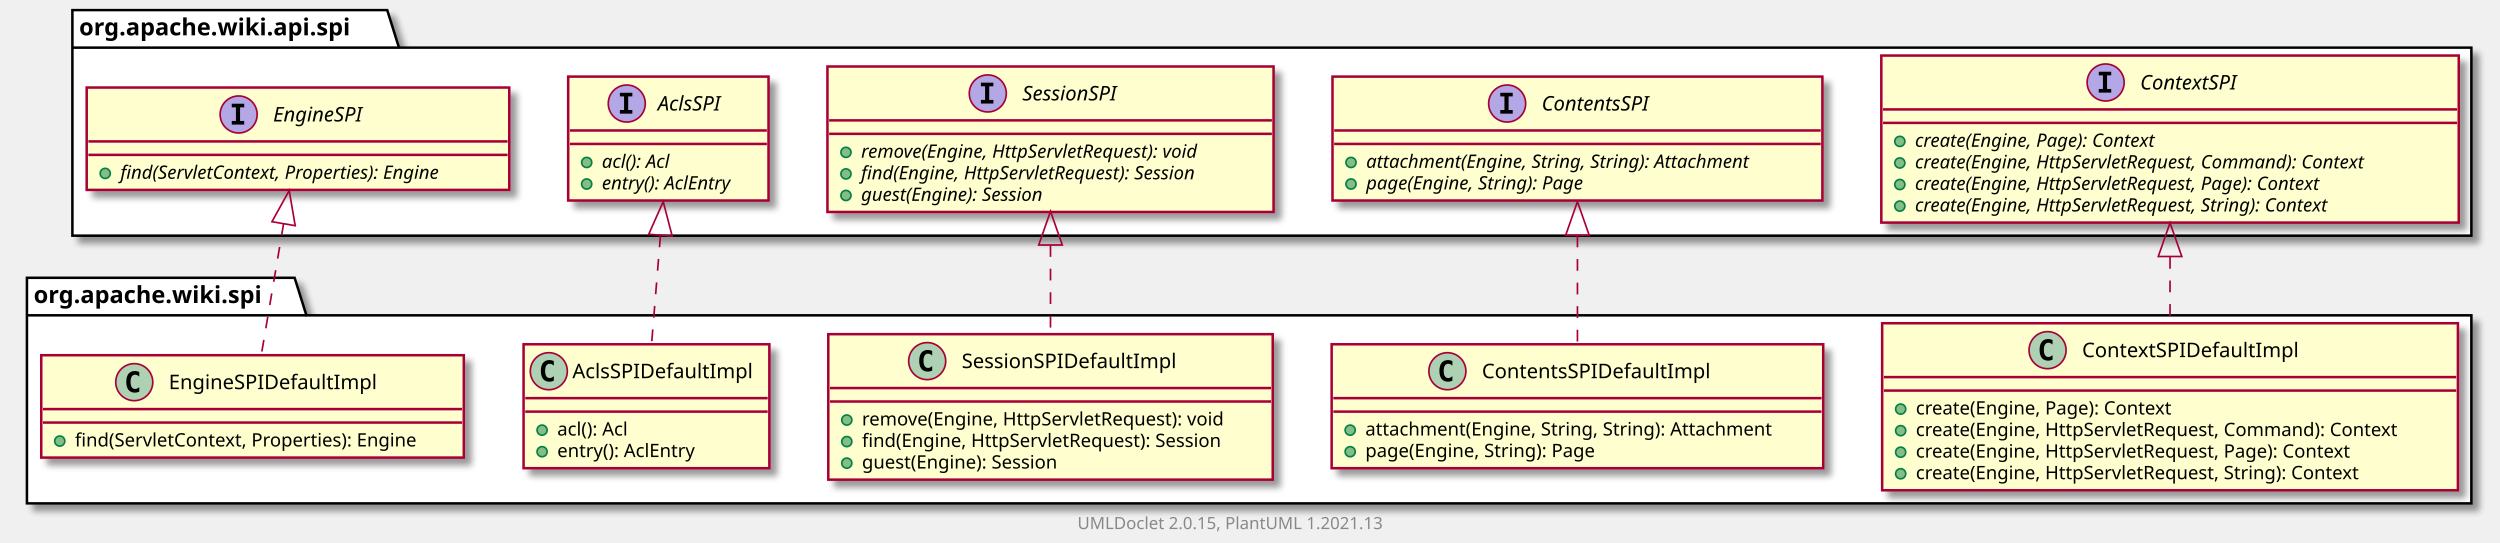
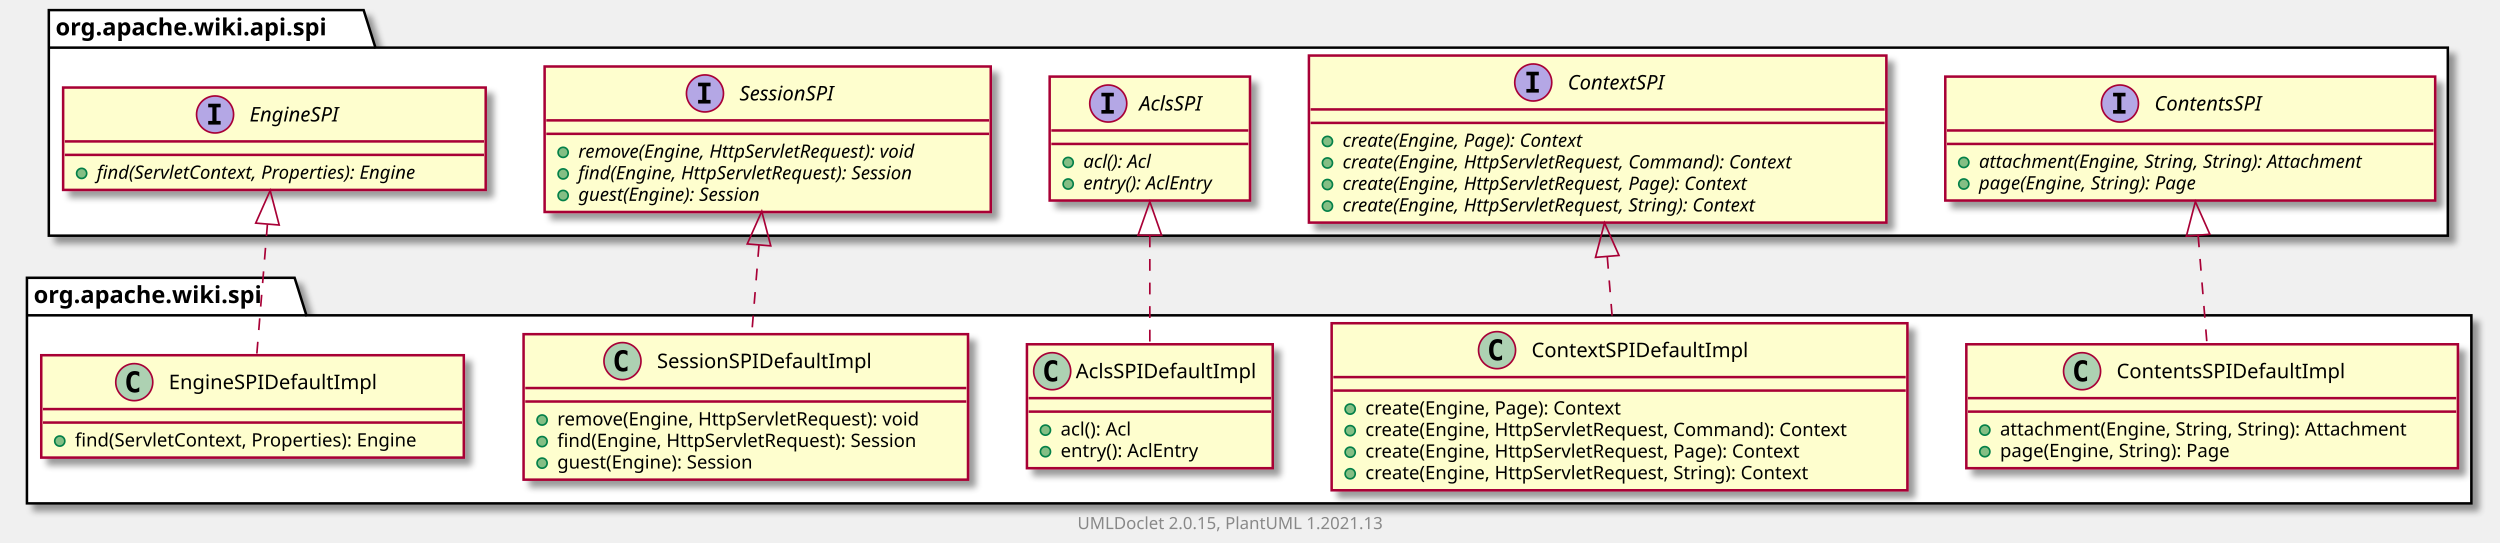
<svg xmlns="http://www.w3.org/2000/svg" xmlns:xlink="http://www.w3.org/1999/xlink" contentScriptType="application/ecmascript" contentStyleType="text/css" height="322px" preserveAspectRatio="none" style="width:1485px;height:322px;background:#FFFFFF;" version="1.1" viewBox="0 0 1485 322" width="1485px" zoomAndPan="magnify">
  <defs>
-     <filter height="300%" id="f999gz21bt92h" width="300%" x="-1" y="-1">
+     <filter height="300%" id="f1mjarzab6jonv" width="300%" x="-1" y="-1">
      <feGaussianBlur result="blurOut" stdDeviation="2.0" />
      <feColorMatrix in="blurOut" result="blurOut2" type="matrix" values="0 0 0 0 0 0 0 0 0 0 0 0 0 0 0 0 0 0 .4 0" />
      <feOffset dx="4.0" dy="4.0" in="blurOut2" result="blurOut3" />
      <feBlend in="SourceGraphic" in2="blurOut3" mode="normal" />
    </filter>
  </defs>
  <g>
-     <polygon fill="#FFFFFF" filter="url(#f999gz21bt92h)" points="16,165,175,165,182,187.297,1468,187.297,1468,299,16,299,16,165" style="stroke:#000000;stroke-width:1.5;" />
+     <polygon fill="#FFFFFF" filter="url(#f1mjarzab6jonv)" points="16,165,175,165,182,187.297,1468,187.297,1468,299,16,299,16,165" style="stroke:#000000;stroke-width:1.5;" />
    <line style="stroke:#000000;stroke-width:1.5;" x1="16" x2="182" y1="187.297" y2="187.297" />
    <text fill="#000000" font-family="sans-serif" font-size="14" font-weight="bold" lengthAdjust="spacing" textLength="153" x="20" y="179.995">org.apache.wiki.spi</text>
-     <polygon fill="#FFFFFF" filter="url(#f999gz21bt92h)" points="43,6,230,6,237,28.297,1468,28.297,1468,140,43,140,43,6" style="stroke:#000000;stroke-width:1.5;" />
-     <line style="stroke:#000000;stroke-width:1.5;" x1="43" x2="237" y1="28.297" y2="28.297" />
-     <text fill="#000000" font-family="sans-serif" font-size="14" font-weight="bold" lengthAdjust="spacing" textLength="181" x="47" y="20.995">org.apache.wiki.api.spi</text>
+     <polygon fill="#FFFFFF" filter="url(#f1mjarzab6jonv)" points="29,6,216,6,223,28.297,1454,28.297,1454,140,29,140,29,6" style="stroke:#000000;stroke-width:1.5;" />
+     <line style="stroke:#000000;stroke-width:1.5;" x1="29" x2="223" y1="28.297" y2="28.297" />
+     <text fill="#000000" font-family="sans-serif" font-size="14" font-weight="bold" lengthAdjust="spacing" textLength="181" x="33" y="20.995">org.apache.wiki.api.spi</text>
+     <a href="ContentsSPIDefaultImpl.html" target="_top" title="ContentsSPIDefaultImpl.html" xlink:actuate="onRequest" xlink:href="ContentsSPIDefaultImpl.html" xlink:show="new" xlink:title="ContentsSPIDefaultImpl.html" xlink:type="simple">
+       <rect codeLine="3" fill="#FEFECE" filter="url(#f1mjarzab6jonv)" height="73.609" id="org.apache.wiki.spi.ContentsSPIDefaultImpl" style="stroke:#A80036;stroke-width:1.5;" width="292" x="1168" y="204.5" />
+       <ellipse cx="1236.75" cy="220.5" fill="#ADD1B2" rx="11" ry="11" style="stroke:#A80036;stroke-width:1.0;" />
+       <path d="M1239.719,226.141 Q1239.141,226.438 1238.5,226.578 Q1237.859,226.734 1237.156,226.734 Q1234.656,226.734 1233.328,225.094 Q1232.016,223.438 1232.016,220.312 Q1232.016,217.188 1233.328,215.531 Q1234.656,213.875 1237.156,213.875 Q1237.859,213.875 1238.5,214.031 Q1239.156,214.188 1239.719,214.484 L1239.719,217.203 Q1239.094,216.625 1238.5,216.359 Q1237.906,216.078 1237.281,216.078 Q1235.938,216.078 1235.25,217.156 Q1234.562,218.219 1234.562,220.312 Q1234.562,222.406 1235.25,223.484 Q1235.938,224.547 1237.281,224.547 Q1237.906,224.547 1238.5,224.281 Q1239.094,224 1239.719,223.422 L1239.719,226.141 Z " fill="#000000" />
+       <text fill="#000000" font-family="sans-serif" font-size="12" lengthAdjust="spacing" textLength="146" x="1257.25" y="224.654">ContentsSPIDefaultImpl</text>
+       <line style="stroke:#A80036;stroke-width:1.5;" x1="1169" x2="1459" y1="236.5" y2="236.5" />
+       <line style="stroke:#A80036;stroke-width:1.5;" x1="1169" x2="1459" y1="244.5" y2="244.5" />
+       <ellipse cx="1179" cy="255.5" fill="#84BE84" rx="3" ry="3" style="stroke:#038048;stroke-width:1.0;" />
+       <text fill="#000000" font-family="sans-serif" font-size="11" lengthAdjust="spacing" textLength="266" x="1188" y="258.71">attachment(Engine, String, String): Attachment</text>
+       <ellipse cx="1179" cy="268.305" fill="#84BE84" rx="3" ry="3" style="stroke:#038048;stroke-width:1.0;" />
+       <text fill="#000000" font-family="sans-serif" font-size="11" lengthAdjust="spacing" textLength="152" x="1188" y="271.515">page(Engine, String): Page</text>
+     </a>
    <a href="ContextSPIDefaultImpl.html" target="_top" title="ContextSPIDefaultImpl.html" xlink:actuate="onRequest" xlink:href="ContextSPIDefaultImpl.html" xlink:show="new" xlink:title="ContextSPIDefaultImpl.html" xlink:type="simple">
-       <rect codeLine="3" fill="#FEFECE" filter="url(#f999gz21bt92h)" height="99.219" id="org.apache.wiki.spi.ContextSPIDefaultImpl" style="stroke:#A80036;stroke-width:1.5;" width="342" x="1118" y="192" />
-       <ellipse cx="1216.25" cy="208" fill="#ADD1B2" rx="11" ry="11" style="stroke:#A80036;stroke-width:1.0;" />
-       <path d="M1219.219,213.641 Q1218.641,213.938 1218,214.078 Q1217.359,214.234 1216.656,214.234 Q1214.156,214.234 1212.828,212.594 Q1211.516,210.938 1211.516,207.812 Q1211.516,204.688 1212.828,203.031 Q1214.156,201.375 1216.656,201.375 Q1217.359,201.375 1218,201.531 Q1218.656,201.688 1219.219,201.984 L1219.219,204.703 Q1218.594,204.125 1218,203.859 Q1217.406,203.578 1216.781,203.578 Q1215.438,203.578 1214.75,204.656 Q1214.062,205.719 1214.062,207.812 Q1214.062,209.906 1214.75,210.984 Q1215.438,212.047 1216.781,212.047 Q1217.406,212.047 1218,211.781 Q1218.594,211.5 1219.219,210.922 L1219.219,213.641 Z " fill="#000000" />
-       <text fill="#000000" font-family="sans-serif" font-size="12" lengthAdjust="spacing" textLength="137" x="1236.75" y="212.154">ContextSPIDefaultImpl</text>
-       <line style="stroke:#A80036;stroke-width:1.5;" x1="1119" x2="1459" y1="224" y2="224" />
-       <line style="stroke:#A80036;stroke-width:1.5;" x1="1119" x2="1459" y1="232" y2="232" />
-       <ellipse cx="1129" cy="243" fill="#84BE84" rx="3" ry="3" style="stroke:#038048;stroke-width:1.0;" />
-       <text fill="#000000" font-family="sans-serif" font-size="11" lengthAdjust="spacing" textLength="169" x="1138" y="246.21">create(Engine, Page): Context</text>
-       <ellipse cx="1129" cy="255.805" fill="#84BE84" rx="3" ry="3" style="stroke:#038048;stroke-width:1.0;" />
-       <text fill="#000000" font-family="sans-serif" font-size="11" lengthAdjust="spacing" textLength="316" x="1138" y="259.015">create(Engine, HttpServletRequest, Command): Context</text>
-       <ellipse cx="1129" cy="268.609" fill="#84BE84" rx="3" ry="3" style="stroke:#038048;stroke-width:1.0;" />
-       <text fill="#000000" font-family="sans-serif" font-size="11" lengthAdjust="spacing" textLength="286" x="1138" y="271.82">create(Engine, HttpServletRequest, Page): Context</text>
-       <ellipse cx="1129" cy="281.414" fill="#84BE84" rx="3" ry="3" style="stroke:#038048;stroke-width:1.0;" />
-       <text fill="#000000" font-family="sans-serif" font-size="11" lengthAdjust="spacing" textLength="292" x="1138" y="284.625">create(Engine, HttpServletRequest, String): Context</text>
+       <rect codeLine="8" fill="#FEFECE" filter="url(#f1mjarzab6jonv)" height="99.219" id="org.apache.wiki.spi.ContextSPIDefaultImpl" style="stroke:#A80036;stroke-width:1.5;" width="342" x="791" y="192" />
+       <ellipse cx="889.25" cy="208" fill="#ADD1B2" rx="11" ry="11" style="stroke:#A80036;stroke-width:1.0;" />
+       <path d="M892.219,213.641 Q891.641,213.938 891,214.078 Q890.359,214.234 889.656,214.234 Q887.156,214.234 885.828,212.594 Q884.516,210.938 884.516,207.812 Q884.516,204.688 885.828,203.031 Q887.156,201.375 889.656,201.375 Q890.359,201.375 891,201.531 Q891.656,201.688 892.219,201.984 L892.219,204.703 Q891.594,204.125 891,203.859 Q890.406,203.578 889.781,203.578 Q888.438,203.578 887.75,204.656 Q887.062,205.719 887.062,207.812 Q887.062,209.906 887.75,210.984 Q888.438,212.047 889.781,212.047 Q890.406,212.047 891,211.781 Q891.594,211.5 892.219,210.922 L892.219,213.641 Z " fill="#000000" />
+       <text fill="#000000" font-family="sans-serif" font-size="12" lengthAdjust="spacing" textLength="137" x="909.75" y="212.154">ContextSPIDefaultImpl</text>
+       <line style="stroke:#A80036;stroke-width:1.5;" x1="792" x2="1132" y1="224" y2="224" />
+       <line style="stroke:#A80036;stroke-width:1.5;" x1="792" x2="1132" y1="232" y2="232" />
+       <ellipse cx="802" cy="243" fill="#84BE84" rx="3" ry="3" style="stroke:#038048;stroke-width:1.0;" />
+       <text fill="#000000" font-family="sans-serif" font-size="11" lengthAdjust="spacing" textLength="169" x="811" y="246.21">create(Engine, Page): Context</text>
+       <ellipse cx="802" cy="255.805" fill="#84BE84" rx="3" ry="3" style="stroke:#038048;stroke-width:1.0;" />
+       <text fill="#000000" font-family="sans-serif" font-size="11" lengthAdjust="spacing" textLength="316" x="811" y="259.015">create(Engine, HttpServletRequest, Command): Context</text>
+       <ellipse cx="802" cy="268.609" fill="#84BE84" rx="3" ry="3" style="stroke:#038048;stroke-width:1.0;" />
+       <text fill="#000000" font-family="sans-serif" font-size="11" lengthAdjust="spacing" textLength="286" x="811" y="271.82">create(Engine, HttpServletRequest, Page): Context</text>
+       <ellipse cx="802" cy="281.414" fill="#84BE84" rx="3" ry="3" style="stroke:#038048;stroke-width:1.0;" />
+       <text fill="#000000" font-family="sans-serif" font-size="11" lengthAdjust="spacing" textLength="292" x="811" y="284.625">create(Engine, HttpServletRequest, String): Context</text>
    </a>
-     <a href="ContentsSPIDefaultImpl.html" target="_top" title="ContentsSPIDefaultImpl.html" xlink:actuate="onRequest" xlink:href="ContentsSPIDefaultImpl.html" xlink:show="new" xlink:title="ContentsSPIDefaultImpl.html" xlink:type="simple">
-       <rect codeLine="10" fill="#FEFECE" filter="url(#f999gz21bt92h)" height="73.609" id="org.apache.wiki.spi.ContentsSPIDefaultImpl" style="stroke:#A80036;stroke-width:1.5;" width="292" x="791" y="204.5" />
-       <ellipse cx="859.75" cy="220.5" fill="#ADD1B2" rx="11" ry="11" style="stroke:#A80036;stroke-width:1.0;" />
-       <path d="M862.719,226.141 Q862.141,226.438 861.5,226.578 Q860.859,226.734 860.156,226.734 Q857.656,226.734 856.328,225.094 Q855.016,223.438 855.016,220.312 Q855.016,217.188 856.328,215.531 Q857.656,213.875 860.156,213.875 Q860.859,213.875 861.5,214.031 Q862.156,214.188 862.719,214.484 L862.719,217.203 Q862.094,216.625 861.5,216.359 Q860.906,216.078 860.281,216.078 Q858.938,216.078 858.25,217.156 Q857.562,218.219 857.562,220.312 Q857.562,222.406 858.25,223.484 Q858.938,224.547 860.281,224.547 Q860.906,224.547 861.5,224.281 Q862.094,224 862.719,223.422 L862.719,226.141 Z " fill="#000000" />
-       <text fill="#000000" font-family="sans-serif" font-size="12" lengthAdjust="spacing" textLength="146" x="880.25" y="224.654">ContentsSPIDefaultImpl</text>
-       <line style="stroke:#A80036;stroke-width:1.5;" x1="792" x2="1082" y1="236.5" y2="236.5" />
-       <line style="stroke:#A80036;stroke-width:1.5;" x1="792" x2="1082" y1="244.5" y2="244.5" />
-       <ellipse cx="802" cy="255.5" fill="#84BE84" rx="3" ry="3" style="stroke:#038048;stroke-width:1.0;" />
-       <text fill="#000000" font-family="sans-serif" font-size="11" lengthAdjust="spacing" textLength="266" x="811" y="258.71">attachment(Engine, String, String): Attachment</text>
-       <ellipse cx="802" cy="268.305" fill="#84BE84" rx="3" ry="3" style="stroke:#038048;stroke-width:1.0;" />
-       <text fill="#000000" font-family="sans-serif" font-size="11" lengthAdjust="spacing" textLength="152" x="811" y="271.515">page(Engine, String): Page</text>
+     <a href="AclsSPIDefaultImpl.html" target="_top" title="AclsSPIDefaultImpl.html" xlink:actuate="onRequest" xlink:href="AclsSPIDefaultImpl.html" xlink:show="new" xlink:title="AclsSPIDefaultImpl.html" xlink:type="simple">
+       <rect codeLine="15" fill="#FEFECE" filter="url(#f1mjarzab6jonv)" height="73.609" id="org.apache.wiki.spi.AclsSPIDefaultImpl" style="stroke:#A80036;stroke-width:1.5;" width="146" x="610" y="204.5" />
+       <ellipse cx="625" cy="220.5" fill="#ADD1B2" rx="11" ry="11" style="stroke:#A80036;stroke-width:1.0;" />
+       <path d="M627.969,226.141 Q627.391,226.438 626.75,226.578 Q626.109,226.734 625.406,226.734 Q622.906,226.734 621.578,225.094 Q620.266,223.438 620.266,220.312 Q620.266,217.188 621.578,215.531 Q622.906,213.875 625.406,213.875 Q626.109,213.875 626.75,214.031 Q627.406,214.188 627.969,214.484 L627.969,217.203 Q627.344,216.625 626.75,216.359 Q626.156,216.078 625.531,216.078 Q624.188,216.078 623.5,217.156 Q622.812,218.219 622.812,220.312 Q622.812,222.406 623.5,223.484 Q624.188,224.547 625.531,224.547 Q626.156,224.547 626.75,224.281 Q627.344,224 627.969,223.422 L627.969,226.141 Z " fill="#000000" />
+       <text fill="#000000" font-family="sans-serif" font-size="12" lengthAdjust="spacing" textLength="114" x="639" y="224.654">AclsSPIDefaultImpl</text>
+       <line style="stroke:#A80036;stroke-width:1.5;" x1="611" x2="755" y1="236.5" y2="236.5" />
+       <line style="stroke:#A80036;stroke-width:1.5;" x1="611" x2="755" y1="244.5" y2="244.5" />
+       <ellipse cx="621" cy="255.5" fill="#84BE84" rx="3" ry="3" style="stroke:#038048;stroke-width:1.0;" />
+       <text fill="#000000" font-family="sans-serif" font-size="11" lengthAdjust="spacing" textLength="48" x="630" y="258.71">acl(): Acl</text>
+       <ellipse cx="621" cy="268.305" fill="#84BE84" rx="3" ry="3" style="stroke:#038048;stroke-width:1.0;" />
+       <text fill="#000000" font-family="sans-serif" font-size="11" lengthAdjust="spacing" textLength="90" x="630" y="271.515">entry(): AclEntry</text>
    </a>
    <a href="SessionSPIDefaultImpl.html" target="_top" title="SessionSPIDefaultImpl.html" xlink:actuate="onRequest" xlink:href="SessionSPIDefaultImpl.html" xlink:show="new" xlink:title="SessionSPIDefaultImpl.html" xlink:type="simple">
-       <rect codeLine="15" fill="#FEFECE" filter="url(#f999gz21bt92h)" height="86.414" id="org.apache.wiki.spi.SessionSPIDefaultImpl" style="stroke:#A80036;stroke-width:1.5;" width="264" x="492" y="198.5" />
-       <ellipse cx="550.75" cy="214.5" fill="#ADD1B2" rx="11" ry="11" style="stroke:#A80036;stroke-width:1.0;" />
-       <path d="M553.719,220.141 Q553.141,220.438 552.5,220.578 Q551.859,220.734 551.156,220.734 Q548.656,220.734 547.328,219.094 Q546.016,217.438 546.016,214.312 Q546.016,211.188 547.328,209.531 Q548.656,207.875 551.156,207.875 Q551.859,207.875 552.5,208.031 Q553.156,208.188 553.719,208.484 L553.719,211.203 Q553.094,210.625 552.5,210.359 Q551.906,210.078 551.281,210.078 Q549.938,210.078 549.25,211.156 Q548.562,212.219 548.562,214.312 Q548.562,216.406 549.25,217.484 Q549.938,218.547 551.281,218.547 Q551.906,218.547 552.5,218.281 Q553.094,218 553.719,217.422 L553.719,220.141 Z " fill="#000000" />
-       <text fill="#000000" font-family="sans-serif" font-size="12" lengthAdjust="spacing" textLength="138" x="571.25" y="218.654">SessionSPIDefaultImpl</text>
-       <line style="stroke:#A80036;stroke-width:1.5;" x1="493" x2="755" y1="230.5" y2="230.5" />
-       <line style="stroke:#A80036;stroke-width:1.5;" x1="493" x2="755" y1="238.5" y2="238.5" />
-       <ellipse cx="503" cy="249.5" fill="#84BE84" rx="3" ry="3" style="stroke:#038048;stroke-width:1.0;" />
-       <text fill="#000000" font-family="sans-serif" font-size="11" lengthAdjust="spacing" textLength="237" x="512" y="252.71">remove(Engine, HttpServletRequest): void</text>
-       <ellipse cx="503" cy="262.305" fill="#84BE84" rx="3" ry="3" style="stroke:#038048;stroke-width:1.0;" />
-       <text fill="#000000" font-family="sans-serif" font-size="11" lengthAdjust="spacing" textLength="238" x="512" y="265.515">find(Engine, HttpServletRequest): Session</text>
-       <ellipse cx="503" cy="275.109" fill="#84BE84" rx="3" ry="3" style="stroke:#038048;stroke-width:1.0;" />
-       <text fill="#000000" font-family="sans-serif" font-size="11" lengthAdjust="spacing" textLength="132" x="512" y="278.32">guest(Engine): Session</text>
-     </a>
-     <a href="AclsSPIDefaultImpl.html" target="_top" title="AclsSPIDefaultImpl.html" xlink:actuate="onRequest" xlink:href="AclsSPIDefaultImpl.html" xlink:show="new" xlink:title="AclsSPIDefaultImpl.html" xlink:type="simple">
-       <rect codeLine="21" fill="#FEFECE" filter="url(#f999gz21bt92h)" height="73.609" id="org.apache.wiki.spi.AclsSPIDefaultImpl" style="stroke:#A80036;stroke-width:1.5;" width="146" x="311" y="204.5" />
-       <ellipse cx="326" cy="220.5" fill="#ADD1B2" rx="11" ry="11" style="stroke:#A80036;stroke-width:1.0;" />
-       <path d="M328.969,226.141 Q328.391,226.438 327.75,226.578 Q327.109,226.734 326.406,226.734 Q323.906,226.734 322.578,225.094 Q321.266,223.438 321.266,220.312 Q321.266,217.188 322.578,215.531 Q323.906,213.875 326.406,213.875 Q327.109,213.875 327.75,214.031 Q328.406,214.188 328.969,214.484 L328.969,217.203 Q328.344,216.625 327.75,216.359 Q327.156,216.078 326.531,216.078 Q325.188,216.078 324.5,217.156 Q323.812,218.219 323.812,220.312 Q323.812,222.406 324.5,223.484 Q325.188,224.547 326.531,224.547 Q327.156,224.547 327.75,224.281 Q328.344,224 328.969,223.422 L328.969,226.141 Z " fill="#000000" />
-       <text fill="#000000" font-family="sans-serif" font-size="12" lengthAdjust="spacing" textLength="114" x="340" y="224.654">AclsSPIDefaultImpl</text>
-       <line style="stroke:#A80036;stroke-width:1.5;" x1="312" x2="456" y1="236.5" y2="236.5" />
-       <line style="stroke:#A80036;stroke-width:1.5;" x1="312" x2="456" y1="244.5" y2="244.5" />
-       <ellipse cx="322" cy="255.5" fill="#84BE84" rx="3" ry="3" style="stroke:#038048;stroke-width:1.0;" />
-       <text fill="#000000" font-family="sans-serif" font-size="11" lengthAdjust="spacing" textLength="48" x="331" y="258.71">acl(): Acl</text>
-       <ellipse cx="322" cy="268.305" fill="#84BE84" rx="3" ry="3" style="stroke:#038048;stroke-width:1.0;" />
-       <text fill="#000000" font-family="sans-serif" font-size="11" lengthAdjust="spacing" textLength="90" x="331" y="271.515">entry(): AclEntry</text>
+       <rect codeLine="20" fill="#FEFECE" filter="url(#f1mjarzab6jonv)" height="86.414" id="org.apache.wiki.spi.SessionSPIDefaultImpl" style="stroke:#A80036;stroke-width:1.5;" width="264" x="311" y="198.5" />
+       <ellipse cx="369.75" cy="214.5" fill="#ADD1B2" rx="11" ry="11" style="stroke:#A80036;stroke-width:1.0;" />
+       <path d="M372.719,220.141 Q372.141,220.438 371.5,220.578 Q370.859,220.734 370.156,220.734 Q367.656,220.734 366.328,219.094 Q365.016,217.438 365.016,214.312 Q365.016,211.188 366.328,209.531 Q367.656,207.875 370.156,207.875 Q370.859,207.875 371.5,208.031 Q372.156,208.188 372.719,208.484 L372.719,211.203 Q372.094,210.625 371.5,210.359 Q370.906,210.078 370.281,210.078 Q368.938,210.078 368.25,211.156 Q367.562,212.219 367.562,214.312 Q367.562,216.406 368.25,217.484 Q368.938,218.547 370.281,218.547 Q370.906,218.547 371.5,218.281 Q372.094,218 372.719,217.422 L372.719,220.141 Z " fill="#000000" />
+       <text fill="#000000" font-family="sans-serif" font-size="12" lengthAdjust="spacing" textLength="138" x="390.25" y="218.654">SessionSPIDefaultImpl</text>
+       <line style="stroke:#A80036;stroke-width:1.5;" x1="312" x2="574" y1="230.5" y2="230.5" />
+       <line style="stroke:#A80036;stroke-width:1.5;" x1="312" x2="574" y1="238.5" y2="238.5" />
+       <ellipse cx="322" cy="249.5" fill="#84BE84" rx="3" ry="3" style="stroke:#038048;stroke-width:1.0;" />
+       <text fill="#000000" font-family="sans-serif" font-size="11" lengthAdjust="spacing" textLength="237" x="331" y="252.71">remove(Engine, HttpServletRequest): void</text>
+       <ellipse cx="322" cy="262.305" fill="#84BE84" rx="3" ry="3" style="stroke:#038048;stroke-width:1.0;" />
+       <text fill="#000000" font-family="sans-serif" font-size="11" lengthAdjust="spacing" textLength="238" x="331" y="265.515">find(Engine, HttpServletRequest): Session</text>
+       <ellipse cx="322" cy="275.109" fill="#84BE84" rx="3" ry="3" style="stroke:#038048;stroke-width:1.0;" />
+       <text fill="#000000" font-family="sans-serif" font-size="11" lengthAdjust="spacing" textLength="132" x="331" y="278.32">guest(Engine): Session</text>
    </a>
    <a href="EngineSPIDefaultImpl.html" target="_top" title="EngineSPIDefaultImpl.html" xlink:actuate="onRequest" xlink:href="EngineSPIDefaultImpl.html" xlink:show="new" xlink:title="EngineSPIDefaultImpl.html" xlink:type="simple">
-       <rect codeLine="26" fill="#FEFECE" filter="url(#f999gz21bt92h)" height="60.805" id="org.apache.wiki.spi.EngineSPIDefaultImpl" style="stroke:#A80036;stroke-width:1.5;" width="251" x="24.5" y="211" />
+       <rect codeLine="26" fill="#FEFECE" filter="url(#f1mjarzab6jonv)" height="60.805" id="org.apache.wiki.spi.EngineSPIDefaultImpl" style="stroke:#A80036;stroke-width:1.5;" width="251" x="24.5" y="211" />
      <ellipse cx="79.75" cy="227" fill="#ADD1B2" rx="11" ry="11" style="stroke:#A80036;stroke-width:1.0;" />
      <path d="M82.719,232.641 Q82.141,232.938 81.5,233.078 Q80.859,233.234 80.156,233.234 Q77.656,233.234 76.328,231.594 Q75.016,229.938 75.016,226.812 Q75.016,223.688 76.328,222.031 Q77.656,220.375 80.156,220.375 Q80.859,220.375 81.5,220.531 Q82.156,220.688 82.719,220.984 L82.719,223.703 Q82.094,223.125 81.5,222.859 Q80.906,222.578 80.281,222.578 Q78.938,222.578 78.25,223.656 Q77.562,224.719 77.562,226.812 Q77.562,228.906 78.25,229.984 Q78.938,231.047 80.281,231.047 Q80.906,231.047 81.5,230.781 Q82.094,230.5 82.719,229.922 L82.719,232.641 Z " fill="#000000" />
      <text fill="#000000" font-family="sans-serif" font-size="12" lengthAdjust="spacing" textLength="132" x="100.25" y="231.154">EngineSPIDefaultImpl</text>
      <line style="stroke:#A80036;stroke-width:1.5;" x1="25.5" x2="274.5" y1="243" y2="243" />
      <line style="stroke:#A80036;stroke-width:1.5;" x1="25.5" x2="274.5" y1="251" y2="251" />
      <ellipse cx="35.5" cy="262" fill="#84BE84" rx="3" ry="3" style="stroke:#038048;stroke-width:1.0;" />
      <text fill="#000000" font-family="sans-serif" font-size="11" lengthAdjust="spacing" textLength="225" x="44.5" y="265.21">find(ServletContext, Properties): Engine</text>
    </a>
+     <a href="../api/spi/ContentsSPI.html" target="_top" title="../api/spi/ContentsSPI.html" xlink:actuate="onRequest" xlink:href="../api/spi/ContentsSPI.html" xlink:show="new" xlink:title="../api/spi/ContentsSPI.html" xlink:type="simple">
+       <rect codeLine="38" fill="#FEFECE" filter="url(#f1mjarzab6jonv)" height="73.609" id="org.apache.wiki.api.spi.ContentsSPI" style="stroke:#A80036;stroke-width:1.5;" width="291" x="1155.5" y="45.5" />
+       <ellipse cx="1259.25" cy="61.5" fill="#B4A7E5" rx="11" ry="11" style="stroke:#A80036;stroke-width:1.0;" />
+       <path d="M1255.172,57.266 L1255.172,55.109 L1262.562,55.109 L1262.562,57.266 L1260.094,57.266 L1260.094,65.344 L1262.562,65.344 L1262.562,67.5 L1255.172,67.5 L1255.172,65.344 L1257.641,65.344 L1257.641,57.266 L1255.172,57.266 Z " fill="#000000" />
+       <text fill="#000000" font-family="sans-serif" font-size="12" font-style="italic" lengthAdjust="spacing" textLength="75" x="1279.75" y="65.654">ContentsSPI</text>
+       <line style="stroke:#A80036;stroke-width:1.5;" x1="1156.5" x2="1445.5" y1="77.5" y2="77.5" />
+       <line style="stroke:#A80036;stroke-width:1.5;" x1="1156.5" x2="1445.5" y1="85.5" y2="85.5" />
+       <ellipse cx="1166.5" cy="96.5" fill="#84BE84" rx="3" ry="3" style="stroke:#038048;stroke-width:1.0;" />
+       <text fill="#000000" font-family="sans-serif" font-size="11" font-style="italic" lengthAdjust="spacing" textLength="265" x="1175.5" y="99.71">attachment(Engine, String, String): Attachment</text>
+       <ellipse cx="1166.5" cy="109.305" fill="#84BE84" rx="3" ry="3" style="stroke:#038048;stroke-width:1.0;" />
+       <text fill="#000000" font-family="sans-serif" font-size="11" font-style="italic" lengthAdjust="spacing" textLength="151" x="1175.5" y="112.515">page(Engine, String): Page</text>
+     </a>
    <a href="../api/spi/ContextSPI.html" target="_top" title="../api/spi/ContextSPI.html" xlink:actuate="onRequest" xlink:href="../api/spi/ContextSPI.html" xlink:show="new" xlink:title="../api/spi/ContextSPI.html" xlink:type="simple">
-       <rect codeLine="38" fill="#FEFECE" filter="url(#f999gz21bt92h)" height="99.219" id="org.apache.wiki.api.spi.ContextSPI" style="stroke:#A80036;stroke-width:1.5;" width="343" x="1117.5" y="33" />
-       <ellipse cx="1250.75" cy="49" fill="#B4A7E5" rx="11" ry="11" style="stroke:#A80036;stroke-width:1.0;" />
-       <path d="M1246.672,44.766 L1246.672,42.609 L1254.062,42.609 L1254.062,44.766 L1251.594,44.766 L1251.594,52.844 L1254.062,52.844 L1254.062,55 L1246.672,55 L1246.672,52.844 L1249.141,52.844 L1249.141,44.766 L1246.672,44.766 Z " fill="#000000" />
-       <text fill="#000000" font-family="sans-serif" font-size="12" font-style="italic" lengthAdjust="spacing" textLength="68" x="1271.25" y="53.154">ContextSPI</text>
-       <line style="stroke:#A80036;stroke-width:1.5;" x1="1118.5" x2="1459.5" y1="65" y2="65" />
-       <line style="stroke:#A80036;stroke-width:1.5;" x1="1118.5" x2="1459.5" y1="73" y2="73" />
-       <ellipse cx="1128.5" cy="84" fill="#84BE84" rx="3" ry="3" style="stroke:#038048;stroke-width:1.0;" />
-       <text fill="#000000" font-family="sans-serif" font-size="11" font-style="italic" lengthAdjust="spacing" textLength="170" x="1137.5" y="87.21">create(Engine, Page): Context</text>
-       <ellipse cx="1128.5" cy="96.805" fill="#84BE84" rx="3" ry="3" style="stroke:#038048;stroke-width:1.0;" />
-       <text fill="#000000" font-family="sans-serif" font-size="11" font-style="italic" lengthAdjust="spacing" textLength="317" x="1137.5" y="100.015">create(Engine, HttpServletRequest, Command): Context</text>
-       <ellipse cx="1128.5" cy="109.609" fill="#84BE84" rx="3" ry="3" style="stroke:#038048;stroke-width:1.0;" />
-       <text fill="#000000" font-family="sans-serif" font-size="11" font-style="italic" lengthAdjust="spacing" textLength="287" x="1137.5" y="112.82">create(Engine, HttpServletRequest, Page): Context</text>
-       <ellipse cx="1128.5" cy="122.414" fill="#84BE84" rx="3" ry="3" style="stroke:#038048;stroke-width:1.0;" />
-       <text fill="#000000" font-family="sans-serif" font-size="11" font-style="italic" lengthAdjust="spacing" textLength="292" x="1137.5" y="125.624">create(Engine, HttpServletRequest, String): Context</text>
+       <rect codeLine="42" fill="#FEFECE" filter="url(#f1mjarzab6jonv)" height="99.219" id="org.apache.wiki.api.spi.ContextSPI" style="stroke:#A80036;stroke-width:1.5;" width="343" x="777.5" y="33" />
+       <ellipse cx="910.75" cy="49" fill="#B4A7E5" rx="11" ry="11" style="stroke:#A80036;stroke-width:1.0;" />
+       <path d="M906.672,44.766 L906.672,42.609 L914.062,42.609 L914.062,44.766 L911.594,44.766 L911.594,52.844 L914.062,52.844 L914.062,55 L906.672,55 L906.672,52.844 L909.141,52.844 L909.141,44.766 L906.672,44.766 Z " fill="#000000" />
+       <text fill="#000000" font-family="sans-serif" font-size="12" font-style="italic" lengthAdjust="spacing" textLength="68" x="931.25" y="53.154">ContextSPI</text>
+       <line style="stroke:#A80036;stroke-width:1.5;" x1="778.5" x2="1119.5" y1="65" y2="65" />
+       <line style="stroke:#A80036;stroke-width:1.5;" x1="778.5" x2="1119.5" y1="73" y2="73" />
+       <ellipse cx="788.5" cy="84" fill="#84BE84" rx="3" ry="3" style="stroke:#038048;stroke-width:1.0;" />
+       <text fill="#000000" font-family="sans-serif" font-size="11" font-style="italic" lengthAdjust="spacing" textLength="170" x="797.5" y="87.21">create(Engine, Page): Context</text>
+       <ellipse cx="788.5" cy="96.805" fill="#84BE84" rx="3" ry="3" style="stroke:#038048;stroke-width:1.0;" />
+       <text fill="#000000" font-family="sans-serif" font-size="11" font-style="italic" lengthAdjust="spacing" textLength="317" x="797.5" y="100.015">create(Engine, HttpServletRequest, Command): Context</text>
+       <ellipse cx="788.5" cy="109.609" fill="#84BE84" rx="3" ry="3" style="stroke:#038048;stroke-width:1.0;" />
+       <text fill="#000000" font-family="sans-serif" font-size="11" font-style="italic" lengthAdjust="spacing" textLength="287" x="797.5" y="112.82">create(Engine, HttpServletRequest, Page): Context</text>
+       <ellipse cx="788.5" cy="122.414" fill="#84BE84" rx="3" ry="3" style="stroke:#038048;stroke-width:1.0;" />
+       <text fill="#000000" font-family="sans-serif" font-size="11" font-style="italic" lengthAdjust="spacing" textLength="292" x="797.5" y="125.624">create(Engine, HttpServletRequest, String): Context</text>
    </a>
-     <a href="../api/spi/ContentsSPI.html" target="_top" title="../api/spi/ContentsSPI.html" xlink:actuate="onRequest" xlink:href="../api/spi/ContentsSPI.html" xlink:show="new" xlink:title="../api/spi/ContentsSPI.html" xlink:type="simple">
-       <rect codeLine="44" fill="#FEFECE" filter="url(#f999gz21bt92h)" height="73.609" id="org.apache.wiki.api.spi.ContentsSPI" style="stroke:#A80036;stroke-width:1.5;" width="291" x="791.5" y="45.5" />
-       <ellipse cx="895.25" cy="61.5" fill="#B4A7E5" rx="11" ry="11" style="stroke:#A80036;stroke-width:1.0;" />
-       <path d="M891.172,57.266 L891.172,55.109 L898.562,55.109 L898.562,57.266 L896.094,57.266 L896.094,65.344 L898.562,65.344 L898.562,67.5 L891.172,67.5 L891.172,65.344 L893.641,65.344 L893.641,57.266 L891.172,57.266 Z " fill="#000000" />
-       <text fill="#000000" font-family="sans-serif" font-size="12" font-style="italic" lengthAdjust="spacing" textLength="75" x="915.75" y="65.654">ContentsSPI</text>
-       <line style="stroke:#A80036;stroke-width:1.5;" x1="792.5" x2="1081.5" y1="77.5" y2="77.5" />
-       <line style="stroke:#A80036;stroke-width:1.5;" x1="792.5" x2="1081.5" y1="85.5" y2="85.5" />
-       <ellipse cx="802.5" cy="96.5" fill="#84BE84" rx="3" ry="3" style="stroke:#038048;stroke-width:1.0;" />
-       <text fill="#000000" font-family="sans-serif" font-size="11" font-style="italic" lengthAdjust="spacing" textLength="265" x="811.5" y="99.71">attachment(Engine, String, String): Attachment</text>
-       <ellipse cx="802.5" cy="109.305" fill="#84BE84" rx="3" ry="3" style="stroke:#038048;stroke-width:1.0;" />
-       <text fill="#000000" font-family="sans-serif" font-size="11" font-style="italic" lengthAdjust="spacing" textLength="151" x="811.5" y="112.515">page(Engine, String): Page</text>
+     <a href="../api/spi/AclsSPI.html" target="_top" title="../api/spi/AclsSPI.html" xlink:actuate="onRequest" xlink:href="../api/spi/AclsSPI.html" xlink:show="new" xlink:title="../api/spi/AclsSPI.html" xlink:type="simple">
+       <rect codeLine="48" fill="#FEFECE" filter="url(#f1mjarzab6jonv)" height="73.609" id="org.apache.wiki.api.spi.AclsSPI" style="stroke:#A80036;stroke-width:1.5;" width="119" x="623.5" y="45.5" />
+       <ellipse cx="658.3" cy="61.5" fill="#B4A7E5" rx="11" ry="11" style="stroke:#A80036;stroke-width:1.0;" />
+       <path d="M654.222,57.266 L654.222,55.109 L661.612,55.109 L661.612,57.266 L659.144,57.266 L659.144,65.344 L661.612,65.344 L661.612,67.5 L654.222,67.5 L654.222,65.344 L656.691,65.344 L656.691,57.266 L654.222,57.266 Z " fill="#000000" />
+       <text fill="#000000" font-family="sans-serif" font-size="12" font-style="italic" lengthAdjust="spacing" textLength="43" x="676.7" y="65.654">AclsSPI</text>
+       <line style="stroke:#A80036;stroke-width:1.5;" x1="624.5" x2="741.5" y1="77.5" y2="77.5" />
+       <line style="stroke:#A80036;stroke-width:1.5;" x1="624.5" x2="741.5" y1="85.5" y2="85.5" />
+       <ellipse cx="634.5" cy="96.5" fill="#84BE84" rx="3" ry="3" style="stroke:#038048;stroke-width:1.0;" />
+       <text fill="#000000" font-family="sans-serif" font-size="11" font-style="italic" lengthAdjust="spacing" textLength="49" x="643.5" y="99.71">acl(): Acl</text>
+       <ellipse cx="634.5" cy="109.305" fill="#84BE84" rx="3" ry="3" style="stroke:#038048;stroke-width:1.0;" />
+       <text fill="#000000" font-family="sans-serif" font-size="11" font-style="italic" lengthAdjust="spacing" textLength="93" x="643.5" y="112.515">entry(): AclEntry</text>
    </a>
    <a href="../api/spi/SessionSPI.html" target="_top" title="../api/spi/SessionSPI.html" xlink:actuate="onRequest" xlink:href="../api/spi/SessionSPI.html" xlink:show="new" xlink:title="../api/spi/SessionSPI.html" xlink:type="simple">
-       <rect codeLine="48" fill="#FEFECE" filter="url(#f999gz21bt92h)" height="86.414" id="org.apache.wiki.api.spi.SessionSPI" style="stroke:#A80036;stroke-width:1.5;" width="265" x="491.5" y="39.5" />
-       <ellipse cx="586.75" cy="55.5" fill="#B4A7E5" rx="11" ry="11" style="stroke:#A80036;stroke-width:1.0;" />
-       <path d="M582.672,51.266 L582.672,49.109 L590.062,49.109 L590.062,51.266 L587.594,51.266 L587.594,59.344 L590.062,59.344 L590.062,61.5 L582.672,61.5 L582.672,59.344 L585.141,59.344 L585.141,51.266 L582.672,51.266 Z " fill="#000000" />
-       <text fill="#000000" font-family="sans-serif" font-size="12" font-style="italic" lengthAdjust="spacing" textLength="66" x="607.25" y="59.654">SessionSPI</text>
-       <line style="stroke:#A80036;stroke-width:1.5;" x1="492.5" x2="755.5" y1="71.5" y2="71.5" />
-       <line style="stroke:#A80036;stroke-width:1.5;" x1="492.5" x2="755.5" y1="79.5" y2="79.5" />
-       <ellipse cx="502.5" cy="90.5" fill="#84BE84" rx="3" ry="3" style="stroke:#038048;stroke-width:1.0;" />
-       <text fill="#000000" font-family="sans-serif" font-size="11" font-style="italic" lengthAdjust="spacing" textLength="239" x="511.5" y="93.71">remove(Engine, HttpServletRequest): void</text>
-       <ellipse cx="502.5" cy="103.305" fill="#84BE84" rx="3" ry="3" style="stroke:#038048;stroke-width:1.0;" />
-       <text fill="#000000" font-family="sans-serif" font-size="11" font-style="italic" lengthAdjust="spacing" textLength="235" x="511.5" y="106.515">find(Engine, HttpServletRequest): Session</text>
-       <ellipse cx="502.5" cy="116.109" fill="#84BE84" rx="3" ry="3" style="stroke:#038048;stroke-width:1.0;" />
-       <text fill="#000000" font-family="sans-serif" font-size="11" font-style="italic" lengthAdjust="spacing" textLength="128" x="511.5" y="119.32">guest(Engine): Session</text>
-     </a>
-     <a href="../api/spi/AclsSPI.html" target="_top" title="../api/spi/AclsSPI.html" xlink:actuate="onRequest" xlink:href="../api/spi/AclsSPI.html" xlink:show="new" xlink:title="../api/spi/AclsSPI.html" xlink:type="simple">
-       <rect codeLine="53" fill="#FEFECE" filter="url(#f999gz21bt92h)" height="73.609" id="org.apache.wiki.api.spi.AclsSPI" style="stroke:#A80036;stroke-width:1.5;" width="119" x="337.5" y="45.5" />
-       <ellipse cx="372.3" cy="61.5" fill="#B4A7E5" rx="11" ry="11" style="stroke:#A80036;stroke-width:1.0;" />
-       <path d="M368.222,57.266 L368.222,55.109 L375.613,55.109 L375.613,57.266 L373.144,57.266 L373.144,65.344 L375.613,65.344 L375.613,67.5 L368.222,67.5 L368.222,65.344 L370.691,65.344 L370.691,57.266 L368.222,57.266 Z " fill="#000000" />
-       <text fill="#000000" font-family="sans-serif" font-size="12" font-style="italic" lengthAdjust="spacing" textLength="43" x="390.7" y="65.654">AclsSPI</text>
-       <line style="stroke:#A80036;stroke-width:1.5;" x1="338.5" x2="455.5" y1="77.5" y2="77.5" />
-       <line style="stroke:#A80036;stroke-width:1.5;" x1="338.5" x2="455.5" y1="85.5" y2="85.5" />
-       <ellipse cx="348.5" cy="96.5" fill="#84BE84" rx="3" ry="3" style="stroke:#038048;stroke-width:1.0;" />
-       <text fill="#000000" font-family="sans-serif" font-size="11" font-style="italic" lengthAdjust="spacing" textLength="49" x="357.5" y="99.71">acl(): Acl</text>
-       <ellipse cx="348.5" cy="109.305" fill="#84BE84" rx="3" ry="3" style="stroke:#038048;stroke-width:1.0;" />
-       <text fill="#000000" font-family="sans-serif" font-size="11" font-style="italic" lengthAdjust="spacing" textLength="93" x="357.5" y="112.515">entry(): AclEntry</text>
+       <rect codeLine="52" fill="#FEFECE" filter="url(#f1mjarzab6jonv)" height="86.414" id="org.apache.wiki.api.spi.SessionSPI" style="stroke:#A80036;stroke-width:1.5;" width="265" x="323.5" y="39.5" />
+       <ellipse cx="418.75" cy="55.5" fill="#B4A7E5" rx="11" ry="11" style="stroke:#A80036;stroke-width:1.0;" />
+       <path d="M414.672,51.266 L414.672,49.109 L422.062,49.109 L422.062,51.266 L419.594,51.266 L419.594,59.344 L422.062,59.344 L422.062,61.5 L414.672,61.5 L414.672,59.344 L417.141,59.344 L417.141,51.266 L414.672,51.266 Z " fill="#000000" />
+       <text fill="#000000" font-family="sans-serif" font-size="12" font-style="italic" lengthAdjust="spacing" textLength="66" x="439.25" y="59.654">SessionSPI</text>
+       <line style="stroke:#A80036;stroke-width:1.5;" x1="324.5" x2="587.5" y1="71.5" y2="71.5" />
+       <line style="stroke:#A80036;stroke-width:1.5;" x1="324.5" x2="587.5" y1="79.5" y2="79.5" />
+       <ellipse cx="334.5" cy="90.5" fill="#84BE84" rx="3" ry="3" style="stroke:#038048;stroke-width:1.0;" />
+       <text fill="#000000" font-family="sans-serif" font-size="11" font-style="italic" lengthAdjust="spacing" textLength="239" x="343.5" y="93.71">remove(Engine, HttpServletRequest): void</text>
+       <ellipse cx="334.5" cy="103.305" fill="#84BE84" rx="3" ry="3" style="stroke:#038048;stroke-width:1.0;" />
+       <text fill="#000000" font-family="sans-serif" font-size="11" font-style="italic" lengthAdjust="spacing" textLength="235" x="343.5" y="106.515">find(Engine, HttpServletRequest): Session</text>
+       <ellipse cx="334.5" cy="116.109" fill="#84BE84" rx="3" ry="3" style="stroke:#038048;stroke-width:1.0;" />
+       <text fill="#000000" font-family="sans-serif" font-size="11" font-style="italic" lengthAdjust="spacing" textLength="128" x="343.5" y="119.32">guest(Engine): Session</text>
    </a>
    <a href="../api/spi/EngineSPI.html" target="_top" title="../api/spi/EngineSPI.html" xlink:actuate="onRequest" xlink:href="../api/spi/EngineSPI.html" xlink:show="new" xlink:title="../api/spi/EngineSPI.html" xlink:type="simple">
-       <rect codeLine="57" fill="#FEFECE" filter="url(#f999gz21bt92h)" height="60.805" id="org.apache.wiki.api.spi.EngineSPI" style="stroke:#A80036;stroke-width:1.5;" width="251" x="51.5" y="52" />
-       <ellipse cx="141.75" cy="68" fill="#B4A7E5" rx="11" ry="11" style="stroke:#A80036;stroke-width:1.0;" />
-       <path d="M137.672,63.766 L137.672,61.609 L145.062,61.609 L145.062,63.766 L142.594,63.766 L142.594,71.844 L145.062,71.844 L145.062,74 L137.672,74 L137.672,71.844 L140.141,71.844 L140.141,63.766 L137.672,63.766 Z " fill="#000000" />
-       <text fill="#000000" font-family="sans-serif" font-size="12" font-style="italic" lengthAdjust="spacing" textLength="62" x="162.25" y="72.154">EngineSPI</text>
-       <line style="stroke:#A80036;stroke-width:1.5;" x1="52.5" x2="301.5" y1="84" y2="84" />
-       <line style="stroke:#A80036;stroke-width:1.5;" x1="52.5" x2="301.5" y1="92" y2="92" />
-       <ellipse cx="62.5" cy="103" fill="#84BE84" rx="3" ry="3" style="stroke:#038048;stroke-width:1.0;" />
-       <text fill="#000000" font-family="sans-serif" font-size="11" font-style="italic" lengthAdjust="spacing" textLength="225" x="71.5" y="106.21">find(ServletContext, Properties): Engine</text>
+       <rect codeLine="57" fill="#FEFECE" filter="url(#f1mjarzab6jonv)" height="60.805" id="org.apache.wiki.api.spi.EngineSPI" style="stroke:#A80036;stroke-width:1.5;" width="251" x="37.5" y="52" />
+       <ellipse cx="127.75" cy="68" fill="#B4A7E5" rx="11" ry="11" style="stroke:#A80036;stroke-width:1.0;" />
+       <path d="M123.672,63.766 L123.672,61.609 L131.062,61.609 L131.062,63.766 L128.594,63.766 L128.594,71.844 L131.062,71.844 L131.062,74 L123.672,74 L123.672,71.844 L126.141,71.844 L126.141,63.766 L123.672,63.766 Z " fill="#000000" />
+       <text fill="#000000" font-family="sans-serif" font-size="12" font-style="italic" lengthAdjust="spacing" textLength="62" x="148.25" y="72.154">EngineSPI</text>
+       <line style="stroke:#A80036;stroke-width:1.5;" x1="38.5" x2="287.5" y1="84" y2="84" />
+       <line style="stroke:#A80036;stroke-width:1.5;" x1="38.5" x2="287.5" y1="92" y2="92" />
+       <ellipse cx="48.5" cy="103" fill="#84BE84" rx="3" ry="3" style="stroke:#038048;stroke-width:1.0;" />
+       <text fill="#000000" font-family="sans-serif" font-size="11" font-style="italic" lengthAdjust="spacing" textLength="225" x="57.5" y="106.21">find(ServletContext, Properties): Engine</text>
    </a>
-     <path codeLine="30" d="M1289,152.623 C1289,165.828 1289,179.384 1289,191.805 " fill="none" id="org.apache.wiki.api.spi.ContextSPI-backto-org.apache.wiki.spi.ContextSPIDefaultImpl" style="stroke:#A80036;stroke-width:1.0;stroke-dasharray:7.0,7.0;" />
-     <polygon fill="none" points="1282,152.372,1289,132.372,1296,152.372,1282,152.372" style="stroke:#A80036;stroke-width:1.0;" />
-     <path codeLine="31" d="M937,139.858 C937,161.381 937,185.255 937,204.455 " fill="none" id="org.apache.wiki.api.spi.ContentsSPI-backto-org.apache.wiki.spi.ContentsSPIDefaultImpl" style="stroke:#A80036;stroke-width:1.0;stroke-dasharray:7.0,7.0;" />
-     <polygon fill="none" points="930,139.779,937,119.778,944,139.778,930,139.779" style="stroke:#A80036;stroke-width:1.0;" />
-     <path codeLine="32" d="M624,145.587 C624,163.311 624,182.173 624,198.438 " fill="none" id="org.apache.wiki.api.spi.SessionSPI-backto-org.apache.wiki.spi.SessionSPIDefaultImpl" style="stroke:#A80036;stroke-width:1.0;stroke-dasharray:7.0,7.0;" />
-     <polygon fill="none" points="617,145.528,624,125.528,631,145.528,617,145.528" style="stroke:#A80036;stroke-width:1.0;" />
-     <path codeLine="33" d="M392.31,139.858 C390.551,161.381 388.599,185.255 387.029,204.455 " fill="none" id="org.apache.wiki.api.spi.AclsSPI-backto-org.apache.wiki.spi.AclsSPIDefaultImpl" style="stroke:#A80036;stroke-width:1.0;stroke-dasharray:7.0,7.0;" />
-     <polygon fill="none" points="385.346,139.142,393.952,119.778,399.299,140.282,385.346,139.142" style="stroke:#A80036;stroke-width:1.0;" />
-     <path codeLine="34" d="M168.444,132.887 C164.09,158.527 158.94,188.854 155.19,210.937 " fill="none" id="org.apache.wiki.api.spi.EngineSPI-backto-org.apache.wiki.spi.EngineSPIDefaultImpl" style="stroke:#A80036;stroke-width:1.0;stroke-dasharray:7.0,7.0;" />
-     <polygon fill="none" points="161.544,131.703,171.794,113.157,175.347,134.047,161.544,131.703" style="stroke:#A80036;stroke-width:1.0;" />
+     <path codeLine="30" d="M1305.69,139.858 C1307.449,161.381 1309.401,185.255 1310.971,204.455 " fill="none" id="org.apache.wiki.api.spi.ContentsSPI-backto-org.apache.wiki.spi.ContentsSPIDefaultImpl" style="stroke:#A80036;stroke-width:1.0;stroke-dasharray:7.0,7.0;" />
+     <polygon fill="none" points="1298.701,140.282,1304.048,119.778,1312.655,139.142,1298.701,140.282" style="stroke:#A80036;stroke-width:1.0;" />
+     <path codeLine="31" d="M954.733,152.623 C955.813,165.828 956.921,179.384 957.937,191.805 " fill="none" id="org.apache.wiki.api.spi.ContextSPI-backto-org.apache.wiki.spi.ContextSPIDefaultImpl" style="stroke:#A80036;stroke-width:1.0;stroke-dasharray:7.0,7.0;" />
+     <polygon fill="none" points="947.731,152.876,953.078,132.372,961.684,151.735,947.731,152.876" style="stroke:#A80036;stroke-width:1.0;" />
+     <path codeLine="32" d="M683,139.858 C683,161.381 683,185.255 683,204.455 " fill="none" id="org.apache.wiki.api.spi.AclsSPI-backto-org.apache.wiki.spi.AclsSPIDefaultImpl" style="stroke:#A80036;stroke-width:1.0;stroke-dasharray:7.0,7.0;" />
+     <polygon fill="none" points="676,139.779,683,119.778,690,139.778,676,139.779" style="stroke:#A80036;stroke-width:1.0;" />
+     <path codeLine="33" d="M450.842,145.587 C449.393,163.311 447.851,182.173 446.521,198.438 " fill="none" id="org.apache.wiki.api.spi.SessionSPI-backto-org.apache.wiki.spi.SessionSPIDefaultImpl" style="stroke:#A80036;stroke-width:1.0;stroke-dasharray:7.0,7.0;" />
+     <polygon fill="none" points="443.875,144.891,452.482,125.528,457.829,146.032,443.875,144.891" style="stroke:#A80036;stroke-width:1.0;" />
+     <path codeLine="34" d="M158.849,133.27 C156.759,158.828 154.295,188.964 152.499,210.937 " fill="none" id="org.apache.wiki.api.spi.EngineSPI-backto-org.apache.wiki.spi.EngineSPIDefaultImpl" style="stroke:#A80036;stroke-width:1.0;stroke-dasharray:7.0,7.0;" />
+     <polygon fill="none" points="151.887,132.52,160.494,113.157,165.84,133.661,151.887,132.52" style="stroke:#A80036;stroke-width:1.0;" />
    <text fill="#888888" font-family="sans-serif" font-size="10" lengthAdjust="spacing" textLength="192" x="640" y="314.282">UMLDoclet 2.0.15, PlantUML 1.2021.13</text>
  </g>
</svg>
